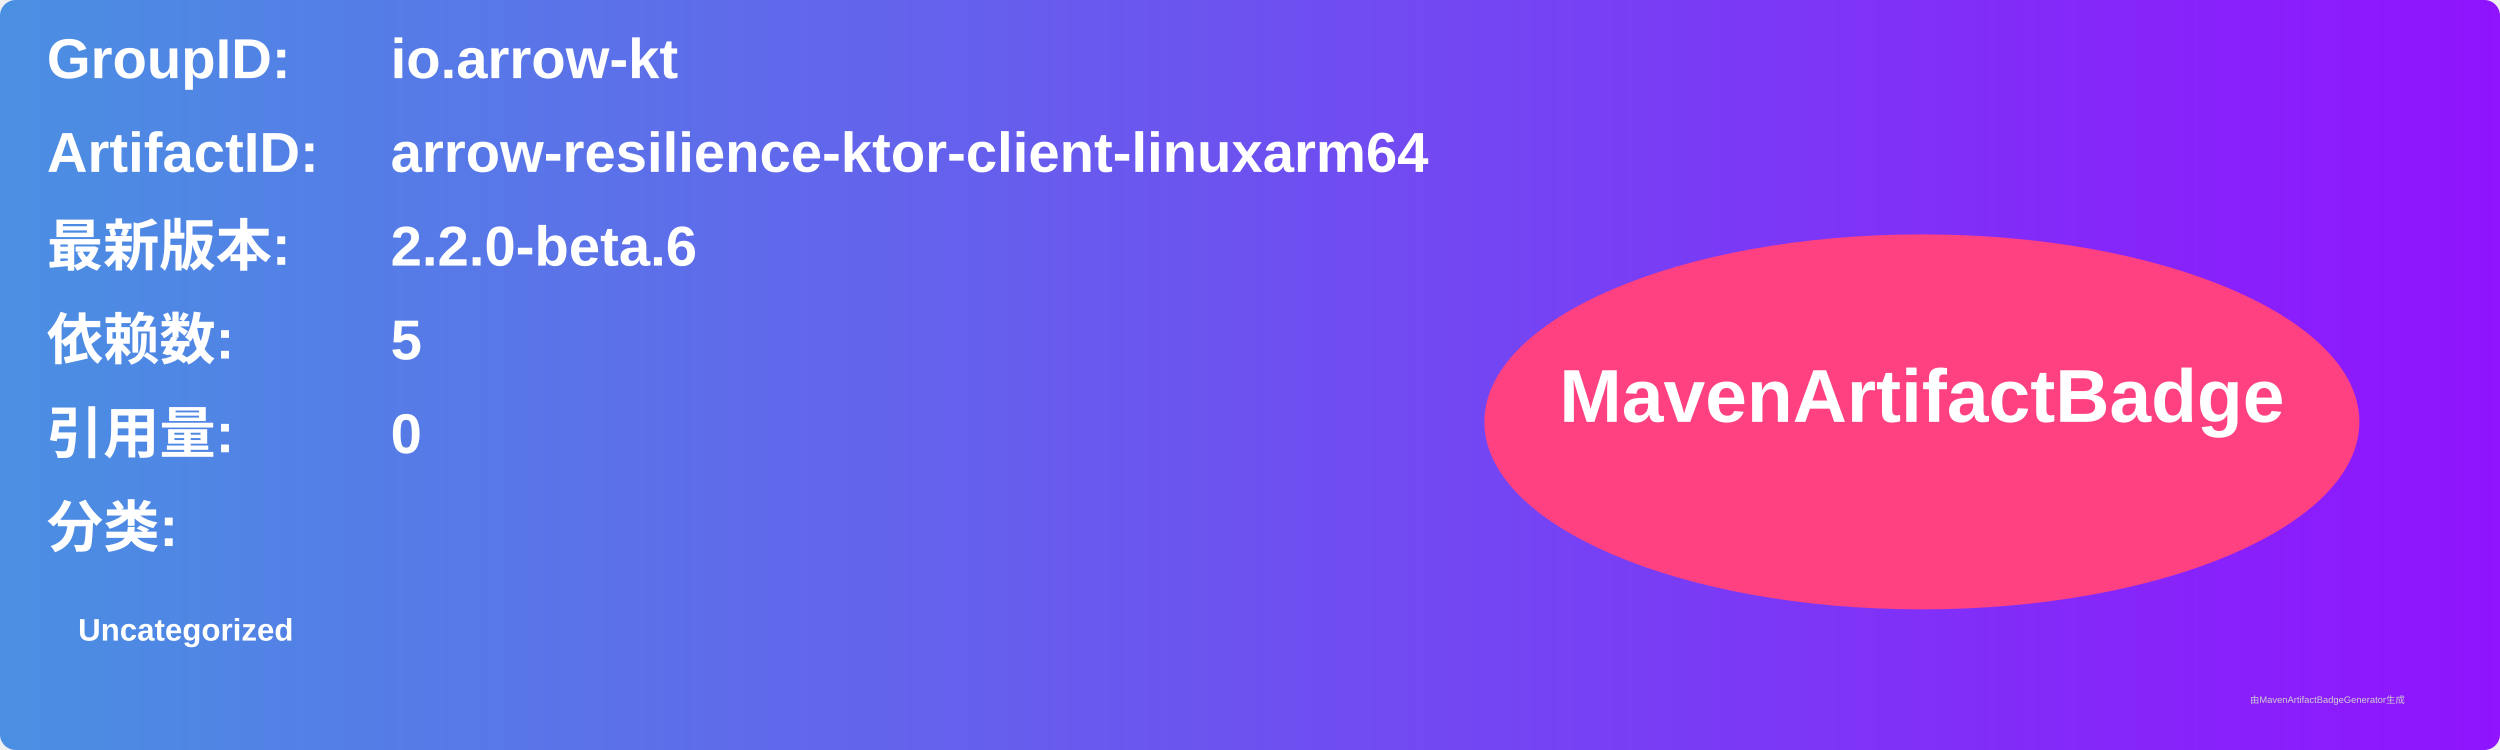
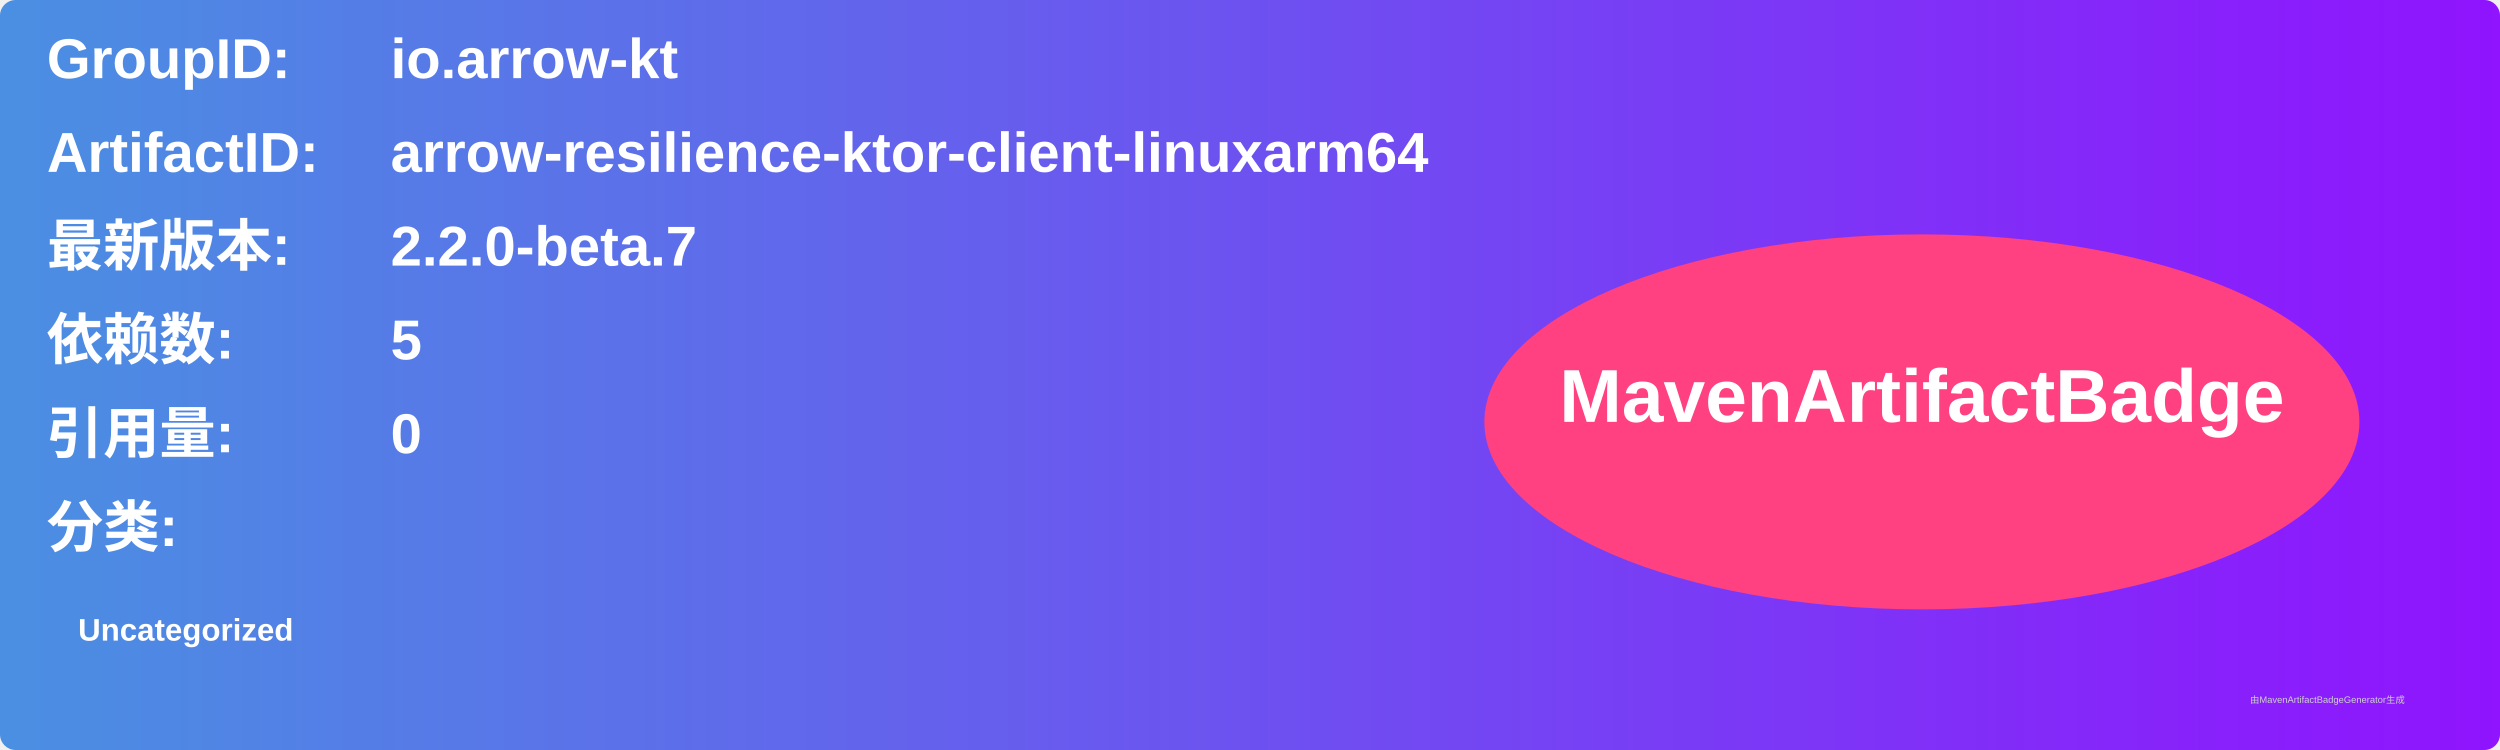
<svg xmlns="http://www.w3.org/2000/svg" width="800" height="240" viewBox="0 0 800 240">
  <linearGradient id="grad" x1="0%" y1="0%" x2="100%" y2="0%">
    <stop offset="0%" stop-color="#4a90e2" />
    <stop offset="100%" stop-color="#9013fe" />
  </linearGradient>
  <rect width="100%" height="100%" rx="5" ry="5" fill="url(#grad)" />
  <g transform="translate(15, 15)">
    <text x="0" y="10" font-family="Arial" font-size="18" fill="white" font-weight="bold" width="260">GroupID:</text>
    <text x="110" y="10" font-family="Arial" font-size="18" fill="white" font-weight="bold" width="460">io.arrow-kt</text>
    <text x="0" y="40" font-family="Arial" font-size="18" fill="white" font-weight="bold" width="260">ArtifactID:</text>
    <text x="110" y="40" font-family="Arial" font-size="18" fill="white" font-weight="bold" width="460">arrow-resilience-ktor-client-linuxarm64</text>
    <text x="0" y="70" font-family="Arial" font-size="18" fill="white" font-weight="bold">最新版本:</text>
    <text x="110" y="70" font-family="Arial" font-size="18" fill="white" font-weight="bold">
-       <tspan font-weight="bold">2.2.0-beta.6</tspan>
+       <tspan font-weight="bold">2.2.0-beta.7</tspan>
    </text>
    <text x="0" y="100" font-family="Arial" font-size="18" fill="white" font-weight="bold">依赖数: </text>
    <text x="110" y="100" font-family="Arial" font-size="18" fill="white">
      <tspan font-weight="bold">5</tspan>
    </text>
    <text x="0" y="130" font-family="Arial" font-size="18" fill="white" font-weight="bold">引用量: </text>
    <text x="110" y="130" font-family="Arial" font-size="18" fill="white">
      <tspan font-weight="bold">0</tspan>
    </text>
    <text x="0" y="160" font-family="Arial" font-size="18" fill="white" font-weight="bold">分类:</text>
    <text x="10" y="190" font-family="Arial" font-size="10" fill="white">
      <tspan font-weight="bold">Uncategorized</tspan>
    </text>
    <ellipse cx="600" cy="120" rx="140" ry="60" fill="#ff4081" />
    <text x="600" y="120" text-anchor="middle" font-family="Arial" font-size="24" fill="white" font-weight="bold">MavenArtifactBadge</text>
  </g>
  <text x="720" y="225" font-family="Arial" font-size="3" fill="#d0d0d0">由MavenArtifactBadgeGenerator生成</text>
</svg>
